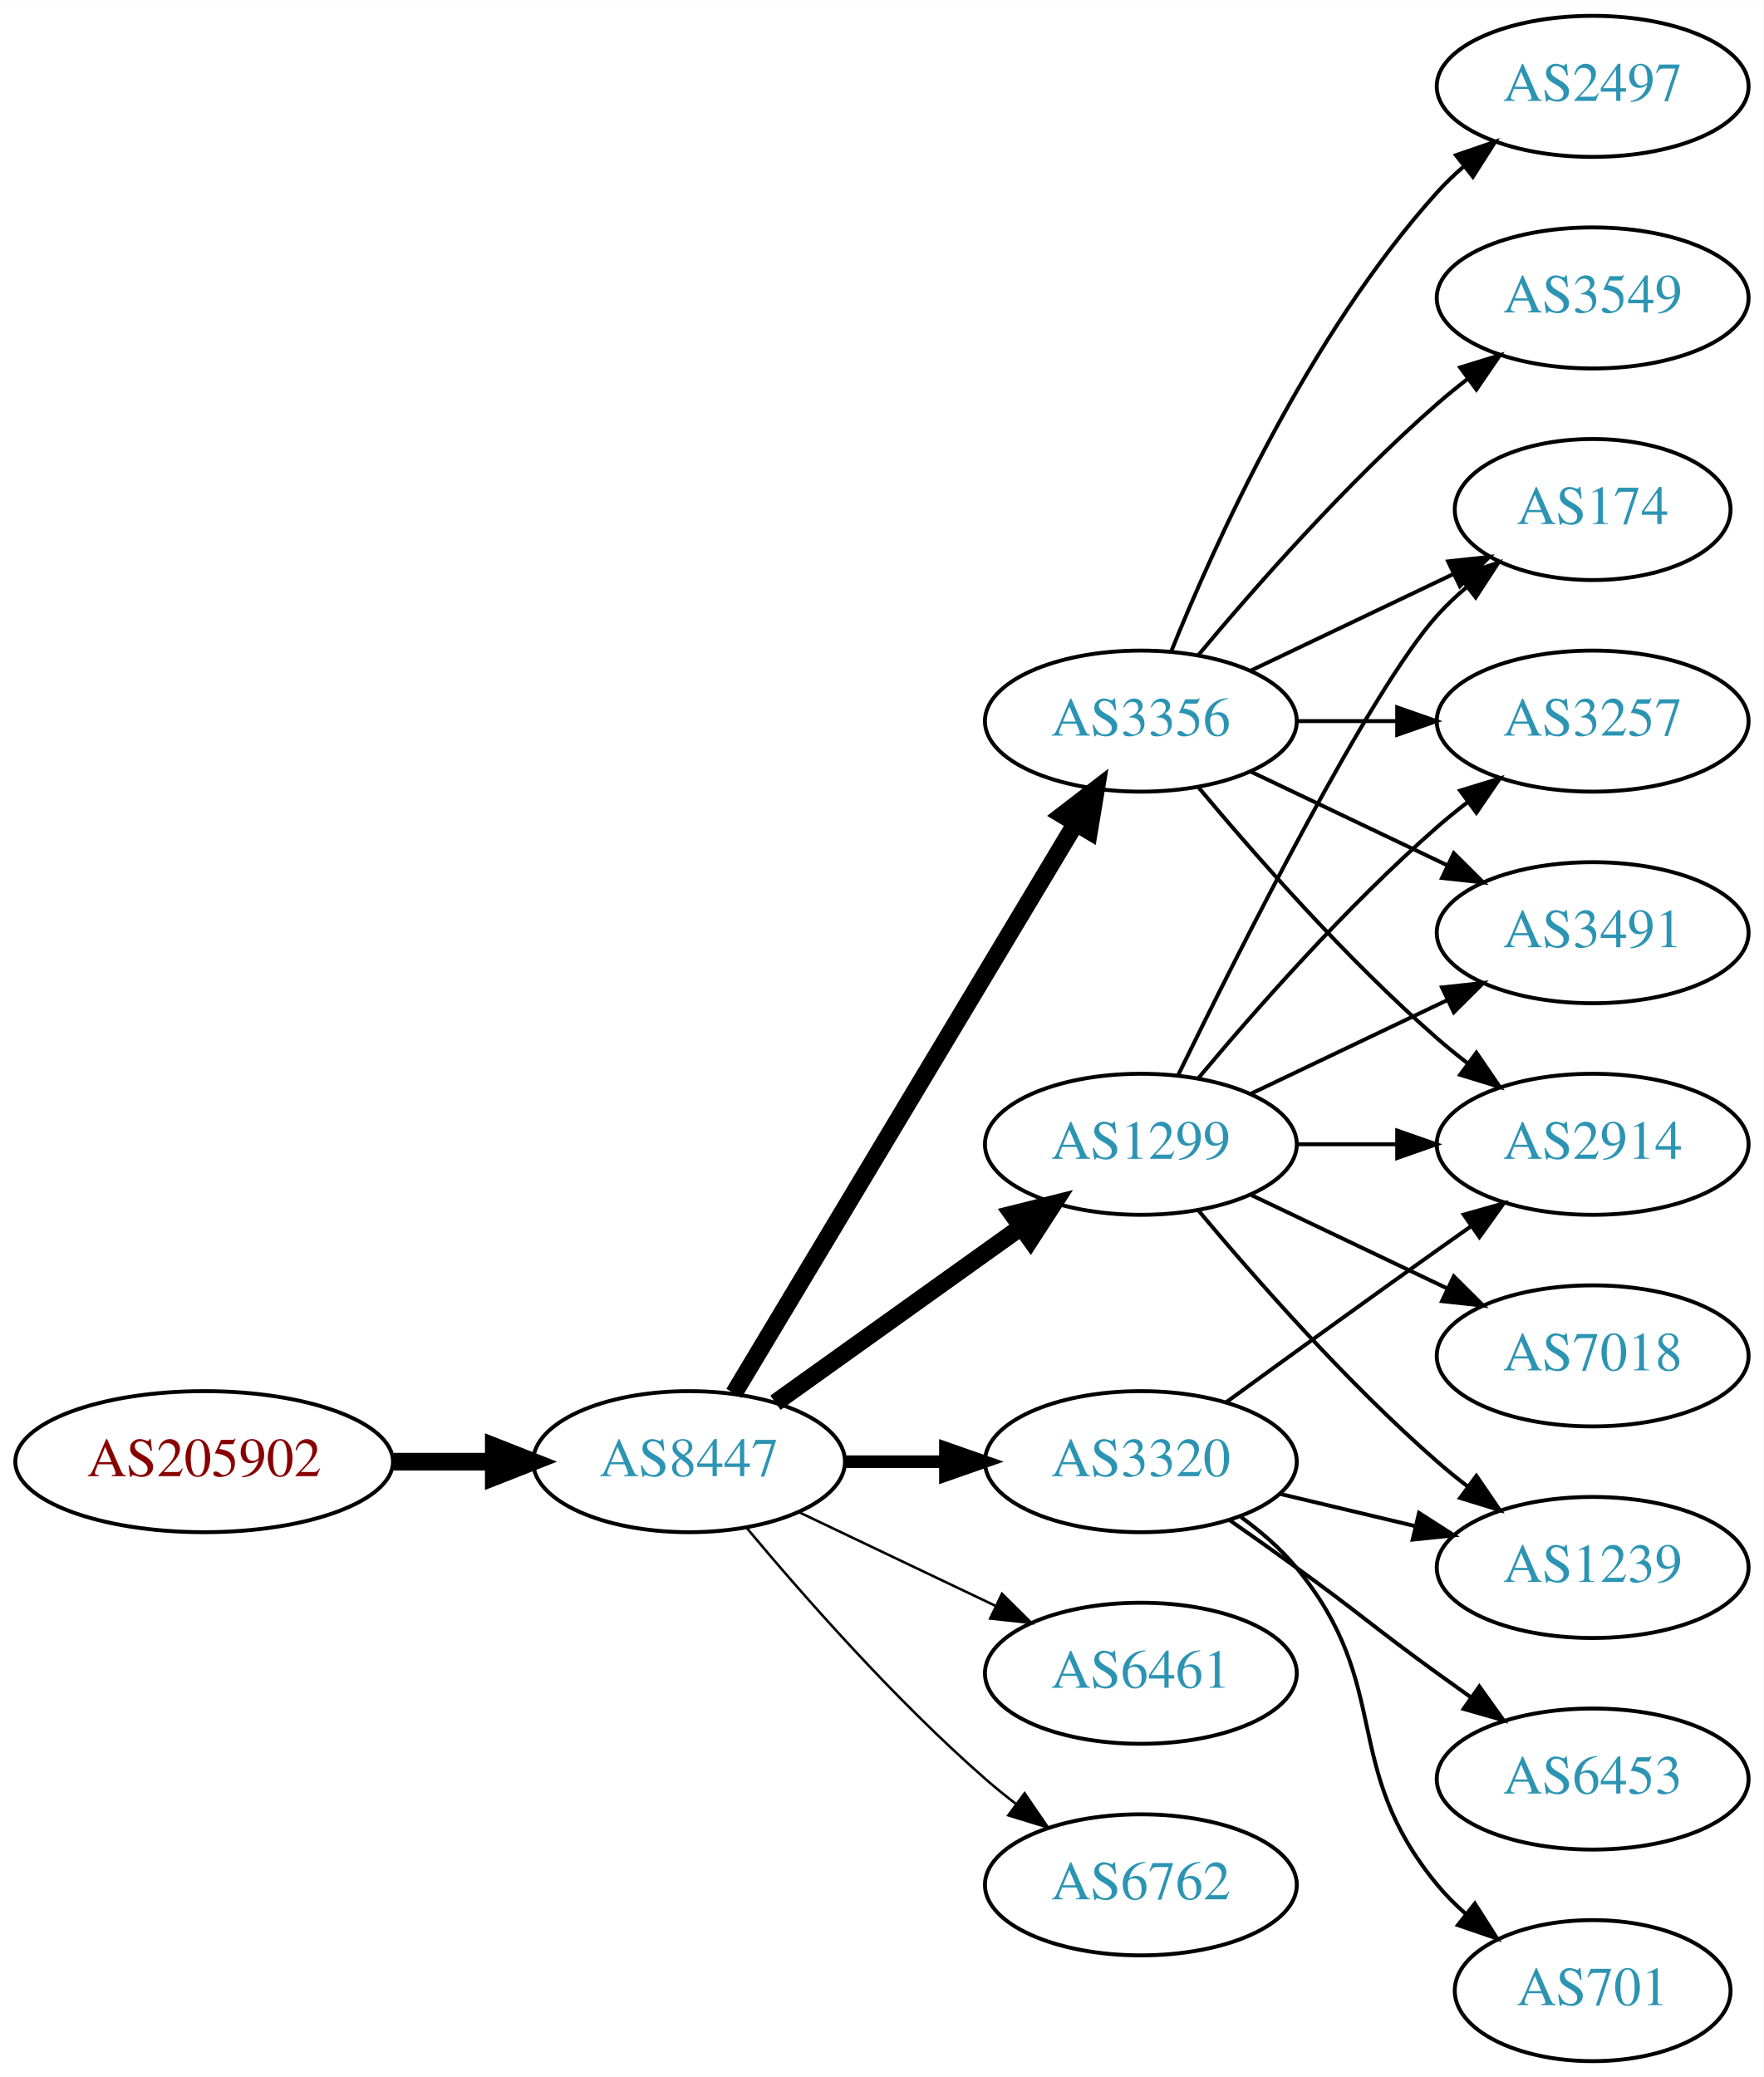
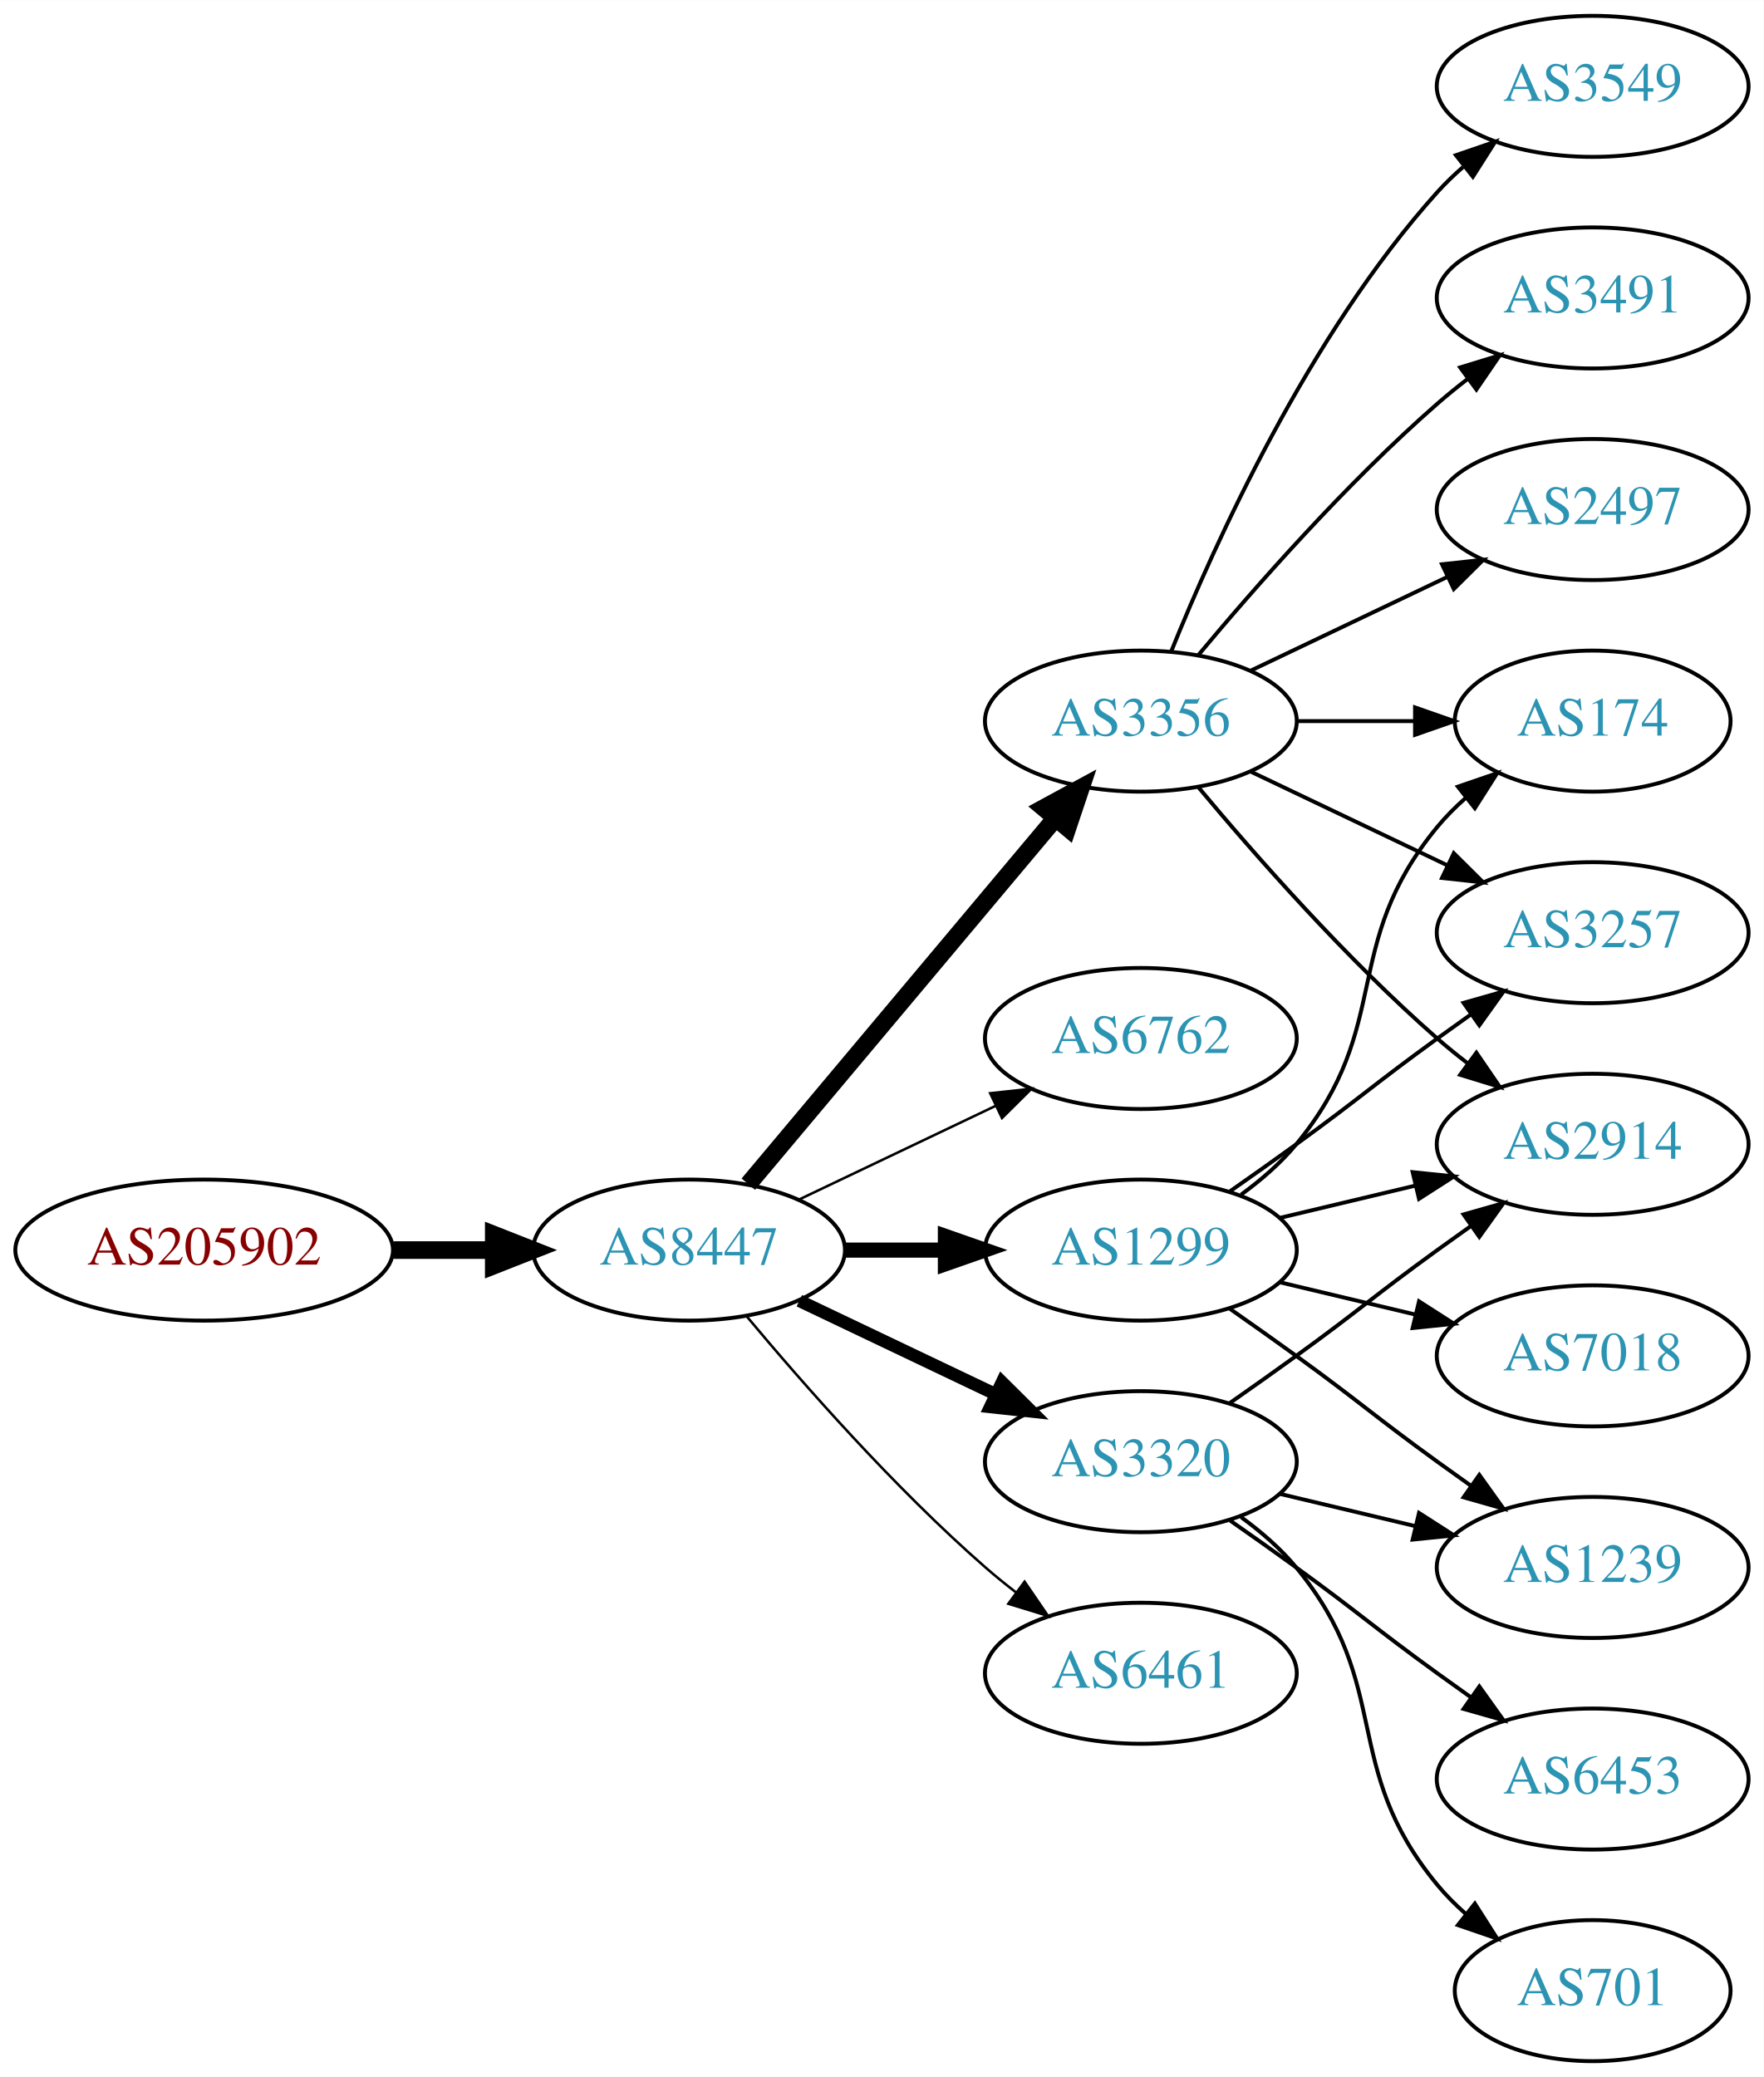
<svg xmlns="http://www.w3.org/2000/svg" xmlns:xlink="http://www.w3.org/1999/xlink" width="450pt" height="530pt" viewBox="0.00 0.00 450.07 530.00">
  <g id="graph0" class="graph" transform="scale(1 1) rotate(0) translate(4 526)">
    <polygon fill="white" stroke="none" points="-4,4 -4,-526 446.07,-526 446.07,4 -4,4" />
    <g id="node1" class="node">
      <g id="a_node1">
        <a xlink:href="/asn/205902" xlink:title="AS205902 ~ Alu Koenig Stahl GmbH [AT]">
-           <ellipse fill="#ffffff" stroke="black" cx="48.096" cy="-153" rx="48.192" ry="18" />
-           <text text-anchor="middle" x="48.096" y="-149.3" font-family="Times,serif" font-size="14.00" fill="#880000">AS205902</text>
+           <ellipse fill="#ffffff" stroke="black" cx="48.096" cy="-207" rx="48.192" ry="18" />
+           <text text-anchor="middle" x="48.096" y="-203.3" font-family="Times,serif" font-size="14.00" fill="#880000">AS205902</text>
        </a>
      </g>
    </g>
    <g id="node2" class="node">
      <g id="a_node2">
        <a xlink:href="/asn/8447" xlink:title="AS8447 ~ A1 Telekom Austria AG [AT]">
-           <ellipse fill="#ffffff" stroke="black" cx="171.838" cy="-153" rx="39.794" ry="18" />
-           <text text-anchor="middle" x="171.838" y="-149.3" font-family="Times,serif" font-size="14.00" fill="#2c94b3">AS8447</text>
+           <ellipse fill="#ffffff" stroke="black" cx="171.838" cy="-207" rx="39.794" ry="18" />
+           <text text-anchor="middle" x="171.838" y="-203.3" font-family="Times,serif" font-size="14.00" fill="#2c94b3">AS8447</text>
        </a>
      </g>
    </g>
    <g id="edge1" class="edge">
-       <path fill="none" stroke="black" stroke-width="4.5" d="M96.513,-153C104.867,-153 113.577,-153 121.969,-153" />
-       <polygon fill="black" stroke="black" stroke-width="4.5" points="122.004,-156.938 132.004,-153 122.004,-149.063 122.004,-156.938" />
+       <path fill="none" stroke="black" stroke-width="4.5" d="M96.513,-207C104.867,-207 113.577,-207 121.969,-207" />
+       <polygon fill="black" stroke="black" stroke-width="4.5" points="122.004,-210.938 132.004,-207 122.004,-203.063 122.004,-210.938" />
    </g>
    <g id="node3" class="node">
      <g id="a_node3">
-         <a xlink:href="/asn/1299" xlink:title="AS1299 ~ Telia Carrier [EU]">
-           <ellipse fill="#ffffff" stroke="black" cx="287.131" cy="-234" rx="39.794" ry="18" />
-           <text text-anchor="middle" x="287.131" y="-230.3" font-family="Times,serif" font-size="14.00" fill="#2c94b3">AS1299</text>
-         </a>
-       </g>
-     </g>
-     <g id="edge2" class="edge">
-       <path fill="none" stroke="black" stroke-width="4.5" d="M193.882,-168.046C211.497,-180.639 236.835,-198.755 256.501,-212.816" />
-       <polygon fill="black" stroke="black" stroke-width="4.5" points="254.39,-216.147 264.815,-218.76 258.97,-209.741 254.39,-216.147" />
-     </g>
-     <g id="node4" class="node">
-       <g id="a_node4">
        <a xlink:href="/asn/3356" xlink:title="AS3356 ~ Level 3 Parent, LLC [US]">
          <ellipse fill="#ffffff" stroke="black" cx="287.131" cy="-342" rx="39.794" ry="18" />
          <text text-anchor="middle" x="287.131" y="-338.3" font-family="Times,serif" font-size="14.00" fill="#2c94b3">AS3356</text>
        </a>
      </g>
    </g>
+     <g id="edge2" class="edge">
+       <path fill="none" stroke="black" stroke-width="4.5" d="M186.958,-223.825C206.632,-247.269 242.436,-289.934 265.215,-317.076" />
+       <polygon fill="black" stroke="black" stroke-width="4.5" points="262.389,-319.834 271.833,-324.963 268.421,-314.772 262.389,-319.834" />
+     </g>
+     <g id="node4" class="node">
+       <g id="a_node4">
+         <a xlink:href="/asn/6762" xlink:title="AS6762 ~ TELECOM ITALIA SPARKLE S.p.A. [IT]">
+           <ellipse fill="#ffffff" stroke="black" cx="287.131" cy="-261" rx="39.794" ry="18" />
+           <text text-anchor="middle" x="287.131" y="-257.3" font-family="Times,serif" font-size="14.00" fill="#2c94b3">AS6762</text>
+         </a>
+       </g>
+     </g>
    <g id="edge3" class="edge">
-       <path fill="none" stroke="black" stroke-width="4.5" d="M183.293,-170.442C203.274,-203.775 246.98,-276.686 270.465,-315.866" />
-       <polygon fill="black" stroke="black" stroke-width="4.5" points="267.182,-318.048 275.701,-324.6 273.937,-313.999 267.182,-318.048" />
+       <path fill="none" stroke="black" stroke-width="0.643" d="M199.974,-219.934C214.968,-227.081 233.789,-236.052 250.013,-243.785" />
+       <polygon fill="black" stroke="black" stroke-width="0.643" points="248.683,-247.028 259.216,-248.171 251.695,-240.709 248.683,-247.028" />
    </g>
    <g id="node5" class="node">
      <g id="a_node5">
+         <a xlink:href="/asn/1299" xlink:title="AS1299 ~ Telia Carrier [EU]">
+           <ellipse fill="#ffffff" stroke="black" cx="287.131" cy="-207" rx="39.794" ry="18" />
+           <text text-anchor="middle" x="287.131" y="-203.3" font-family="Times,serif" font-size="14.00" fill="#2c94b3">AS1299</text>
+         </a>
+       </g>
+     </g>
+     <g id="edge4" class="edge">
+       <path fill="none" stroke="black" stroke-width="3.857" d="M211.51,-207C219.713,-207 228.477,-207 237.009,-207" />
+       <polygon fill="black" stroke="black" stroke-width="3.857" points="237.248,-210.5 247.248,-207 237.248,-203.5 237.248,-210.5" />
+     </g>
+     <g id="node6" class="node">
+       <g id="a_node6">
        <a xlink:href="/asn/3320" xlink:title="AS3320 ~ DTAG [DE]">
          <ellipse fill="#ffffff" stroke="black" cx="287.131" cy="-153" rx="39.794" ry="18" />
          <text text-anchor="middle" x="287.131" y="-149.3" font-family="Times,serif" font-size="14.00" fill="#2c94b3">AS3320</text>
        </a>
      </g>
    </g>
-     <g id="edge4" class="edge">
-       <path fill="none" stroke="black" stroke-width="3.214" d="M211.51,-153C219.713,-153 228.477,-153 237.009,-153" />
-       <polygon fill="black" stroke="black" stroke-width="3.214" points="237.248,-156.5 247.248,-153 237.248,-149.5 237.248,-156.5" />
-     </g>
-     <g id="node6" class="node">
-       <g id="a_node6">
+     <g id="edge5" class="edge">
+       <path fill="none" stroke="black" stroke-width="3.214" d="M199.974,-194.066C214.968,-186.919 233.789,-177.948 250.013,-170.215" />
+       <polygon fill="black" stroke="black" stroke-width="3.214" points="251.695,-173.291 259.216,-165.829 248.683,-166.972 251.695,-173.291" />
+     </g>
+     <g id="node7" class="node">
+       <g id="a_node7">
        <a xlink:href="/asn/6461" xlink:title="AS6461 ~ Zayo Bandwidth [US]">
          <ellipse fill="#ffffff" stroke="black" cx="287.131" cy="-99" rx="39.794" ry="18" />
          <text text-anchor="middle" x="287.131" y="-95.3" font-family="Times,serif" font-size="14.00" fill="#2c94b3">AS6461</text>
        </a>
      </g>
    </g>
-     <g id="edge5" class="edge">
-       <path fill="none" stroke="black" stroke-width="0.643" d="M199.974,-140.066C214.968,-132.919 233.789,-123.948 250.013,-116.215" />
-       <polygon fill="black" stroke="black" stroke-width="0.643" points="251.695,-119.291 259.216,-111.829 248.683,-112.972 251.695,-119.291" />
-     </g>
-     <g id="node7" class="node">
-       <g id="a_node7">
-         <a xlink:href="/asn/6762" xlink:title="AS6762 ~ TELECOM ITALIA SPARKLE S.p.A. [IT]">
-           <ellipse fill="#ffffff" stroke="black" cx="287.131" cy="-45" rx="39.794" ry="18" />
-           <text text-anchor="middle" x="287.131" y="-41.3" font-family="Times,serif" font-size="14.00" fill="#2c94b3">AS6762</text>
-         </a>
-       </g>
-     </g>
    <g id="edge6" class="edge">
-       <path fill="none" stroke="black" stroke-width="0.643" d="M186.468,-136.183C200.751,-119.071 224.297,-92.255 247.484,-72 249.95,-69.846 252.589,-67.706 255.286,-65.628" />
-       <polygon fill="black" stroke="black" stroke-width="0.643" points="257.459,-68.375 263.44,-59.63 253.311,-62.736 257.459,-68.375" />
+       <path fill="none" stroke="black" stroke-width="0.643" d="M186.468,-190.183C200.751,-173.071 224.297,-146.255 247.484,-126 249.95,-123.846 252.589,-121.706 255.286,-119.628" />
+       <polygon fill="black" stroke="black" stroke-width="0.643" points="257.459,-122.375 263.44,-113.63 253.311,-116.736 257.459,-122.375" />
    </g>
    <g id="node8" class="node">
      <g id="a_node8">
+         <a xlink:href="/asn/3549" xlink:title="AS3549 ~ Level 3 Parent, LLC [US]">
+           <ellipse fill="#ffffff" stroke="black" cx="402.424" cy="-504" rx="39.794" ry="18" />
+           <text text-anchor="middle" x="402.424" y="-500.3" font-family="Times,serif" font-size="14.00" fill="#2c94b3">AS3549</text>
+         </a>
+       </g>
+     </g>
+     <g id="edge7" class="edge">
+       <path fill="none" stroke="black" d="M294.879,-359.787C305.93,-387.243 329.983,-440.578 362.777,-477 364.78,-479.224 366.999,-481.363 369.331,-483.397" />
+       <polygon fill="black" stroke="black" points="367.529,-486.433 377.55,-489.873 371.862,-480.935 367.529,-486.433" />
+     </g>
+     <g id="node9" class="node">
+       <g id="a_node9">
+         <a xlink:href="/asn/174" xlink:title="AS174 ~ Cogent Communications [US]">
+           <ellipse fill="#ffffff" stroke="black" cx="402.424" cy="-342" rx="35.194" ry="18" />
+           <text text-anchor="middle" x="402.424" y="-338.3" font-family="Times,serif" font-size="14.00" fill="#2c94b3">AS174</text>
+         </a>
+       </g>
+     </g>
+     <g id="edge8" class="edge">
+       <path fill="none" stroke="black" d="M326.803,-342C336.508,-342 346.999,-342 356.962,-342" />
+       <polygon fill="black" stroke="black" points="357.098,-345.5 367.098,-342 357.098,-338.5 357.098,-345.5" />
+     </g>
+     <g id="node10" class="node">
+       <g id="a_node10">
+         <a xlink:href="/asn/3491" xlink:title="AS3491 ~ PCCW Global, Inc. [US]">
+           <ellipse fill="#ffffff" stroke="black" cx="402.424" cy="-450" rx="39.794" ry="18" />
+           <text text-anchor="middle" x="402.424" y="-446.3" font-family="Times,serif" font-size="14.00" fill="#2c94b3">AS3491</text>
+         </a>
+       </g>
+     </g>
+     <g id="edge9" class="edge">
+       <path fill="none" stroke="black" d="M301.761,-358.817C316.044,-375.929 339.59,-402.745 362.777,-423 365.243,-425.154 367.882,-427.294 370.579,-429.372" />
+       <polygon fill="black" stroke="black" points="368.604,-432.264 378.733,-435.37 372.752,-426.625 368.604,-432.264" />
+     </g>
+     <g id="node11" class="node">
+       <g id="a_node11">
        <a xlink:href="/asn/2914" xlink:title="AS2914 ~ NTT America, Inc. [US]">
          <ellipse fill="#ffffff" stroke="black" cx="402.424" cy="-234" rx="39.794" ry="18" />
          <text text-anchor="middle" x="402.424" y="-230.3" font-family="Times,serif" font-size="14.00" fill="#2c94b3">AS2914</text>
        </a>
      </g>
    </g>
-     <g id="edge7" class="edge">
-       <path fill="none" stroke="black" d="M326.803,-234C335.006,-234 343.77,-234 352.302,-234" />
-       <polygon fill="black" stroke="black" points="352.541,-237.5 362.541,-234 352.541,-230.5 352.541,-237.5" />
-     </g>
-     <g id="node9" class="node">
-       <g id="a_node9">
-         <a xlink:href="/asn/174" xlink:title="AS174 ~ Cogent Communications [US]">
-           <ellipse fill="#ffffff" stroke="black" cx="402.424" cy="-396" rx="35.194" ry="18" />
-           <text text-anchor="middle" x="402.424" y="-392.3" font-family="Times,serif" font-size="14.00" fill="#2c94b3">AS174</text>
-         </a>
-       </g>
-     </g>
-     <g id="edge8" class="edge">
-       <path fill="none" stroke="black" d="M296.569,-251.511C312.187,-283.509 345.574,-349.893 362.777,-369 365.093,-371.572 367.698,-374.03 370.433,-376.343" />
-       <polygon fill="black" stroke="black" points="368.299,-379.117 378.357,-382.448 372.572,-373.572 368.299,-379.117" />
-     </g>
-     <g id="node10" class="node">
-       <g id="a_node10">
+     <g id="edge10" class="edge">
+       <path fill="none" stroke="black" d="M301.761,-325.183C316.044,-308.071 339.59,-281.255 362.777,-261 365.243,-258.846 367.882,-256.706 370.579,-254.628" />
+       <polygon fill="black" stroke="black" points="372.752,-257.375 378.733,-248.63 368.604,-251.736 372.752,-257.375" />
+     </g>
+     <g id="node12" class="node">
+       <g id="a_node12">
+         <a xlink:href="/asn/2497" xlink:title="AS2497 ~ Internet Initiative Japan Inc. [JP]">
+           <ellipse fill="#ffffff" stroke="black" cx="402.424" cy="-396" rx="39.794" ry="18" />
+           <text text-anchor="middle" x="402.424" y="-392.3" font-family="Times,serif" font-size="14.00" fill="#2c94b3">AS2497</text>
+         </a>
+       </g>
+     </g>
+     <g id="edge11" class="edge">
+       <path fill="none" stroke="black" d="M315.267,-354.934C330.261,-362.081 349.082,-371.052 365.306,-378.785" />
+       <polygon fill="black" stroke="black" points="363.976,-382.028 374.509,-383.171 366.988,-375.709 363.976,-382.028" />
+     </g>
+     <g id="node13" class="node">
+       <g id="a_node13">
        <a xlink:href="/asn/3257" xlink:title="AS3257 ~ GTT [DE]">
-           <ellipse fill="#ffffff" stroke="black" cx="402.424" cy="-342" rx="39.794" ry="18" />
-           <text text-anchor="middle" x="402.424" y="-338.3" font-family="Times,serif" font-size="14.00" fill="#2c94b3">AS3257</text>
-         </a>
-       </g>
-     </g>
-     <g id="edge9" class="edge">
-       <path fill="none" stroke="black" d="M301.761,-250.817C316.044,-267.929 339.59,-294.745 362.777,-315 365.243,-317.154 367.882,-319.294 370.579,-321.372" />
-       <polygon fill="black" stroke="black" points="368.604,-324.264 378.733,-327.37 372.752,-318.625 368.604,-324.264" />
-     </g>
-     <g id="node11" class="node">
-       <g id="a_node11">
+           <ellipse fill="#ffffff" stroke="black" cx="402.424" cy="-288" rx="39.794" ry="18" />
+           <text text-anchor="middle" x="402.424" y="-284.3" font-family="Times,serif" font-size="14.00" fill="#2c94b3">AS3257</text>
+         </a>
+       </g>
+     </g>
+     <g id="edge12" class="edge">
+       <path fill="none" stroke="black" d="M315.267,-329.066C330.261,-321.919 349.082,-312.948 365.306,-305.215" />
+       <polygon fill="black" stroke="black" points="366.988,-308.291 374.509,-300.829 363.976,-301.972 366.988,-308.291" />
+     </g>
+     <g id="edge16" class="edge">
+       <path fill="none" stroke="black" d="M312.712,-221.156C317.806,-224.872 322.82,-229.201 326.777,-234 351.842,-264.394 337.713,-284.606 362.777,-315 364.912,-317.589 367.355,-320.041 369.951,-322.334" />
+       <polygon fill="black" stroke="black" points="368.029,-325.275 378.051,-328.712 372.36,-319.775 368.029,-325.275" />
+     </g>
+     <g id="edge14" class="edge">
+       <path fill="none" stroke="black" d="M322.738,-215.248C333.609,-217.838 345.764,-220.735 357.206,-223.462" />
+       <polygon fill="black" stroke="black" points="356.49,-226.889 367.029,-225.803 358.112,-220.08 356.49,-226.889" />
+     </g>
+     <g id="edge17" class="edge">
+       <path fill="none" stroke="black" d="M309.888,-222.009C315.422,-225.879 321.341,-230.064 326.777,-234 342.977,-245.729 346.578,-249.271 362.777,-261 365.58,-263.029 368.512,-265.125 371.453,-267.21" />
+       <polygon fill="black" stroke="black" points="369.475,-270.097 379.667,-272.991 373.504,-264.373 369.475,-270.097" />
+     </g>
+     <g id="node14" class="node">
+       <g id="a_node14">
        <a xlink:href="/asn/1239" xlink:title="AS1239 ~ Sprint [US]">
          <ellipse fill="#ffffff" stroke="black" cx="402.424" cy="-126" rx="39.794" ry="18" />
          <text text-anchor="middle" x="402.424" y="-122.3" font-family="Times,serif" font-size="14.00" fill="#2c94b3">AS1239</text>
        </a>
      </g>
    </g>
-     <g id="edge10" class="edge">
-       <path fill="none" stroke="black" d="M301.761,-217.183C316.044,-200.071 339.59,-173.255 362.777,-153 365.243,-150.846 367.882,-148.706 370.579,-146.628" />
-       <polygon fill="black" stroke="black" points="372.752,-149.375 378.733,-140.63 368.604,-143.736 372.752,-149.375" />
-     </g>
-     <g id="node12" class="node">
-       <g id="a_node12">
+     <g id="edge13" class="edge">
+       <path fill="none" stroke="black" d="M309.888,-191.991C315.422,-188.121 321.341,-183.936 326.777,-180 342.977,-168.271 346.578,-164.729 362.777,-153 365.58,-150.971 368.512,-148.875 371.453,-146.79" />
+       <polygon fill="black" stroke="black" points="373.504,-149.627 379.667,-141.009 369.475,-143.903 373.504,-149.627" />
+     </g>
+     <g id="node15" class="node">
+       <g id="a_node15">
        <a xlink:href="/asn/7018" xlink:title="AS7018 ~ AT&amp;T Services, Inc. [US]">
          <ellipse fill="#ffffff" stroke="black" cx="402.424" cy="-180" rx="39.794" ry="18" />
          <text text-anchor="middle" x="402.424" y="-176.3" font-family="Times,serif" font-size="14.00" fill="#2c94b3">AS7018</text>
        </a>
      </g>
    </g>
-     <g id="edge11" class="edge">
-       <path fill="none" stroke="black" d="M315.267,-221.066C330.261,-213.919 349.082,-204.948 365.306,-197.215" />
-       <polygon fill="black" stroke="black" points="366.988,-200.291 374.509,-192.829 363.976,-193.972 366.988,-200.291" />
-     </g>
-     <g id="node13" class="node">
-       <g id="a_node13">
-         <a xlink:href="/asn/3491" xlink:title="AS3491 ~ PCCW Global, Inc. [US]">
-           <ellipse fill="#ffffff" stroke="black" cx="402.424" cy="-288" rx="39.794" ry="18" />
-           <text text-anchor="middle" x="402.424" y="-284.3" font-family="Times,serif" font-size="14.00" fill="#2c94b3">AS3491</text>
-         </a>
-       </g>
-     </g>
-     <g id="edge12" class="edge">
-       <path fill="none" stroke="black" d="M315.267,-246.934C330.261,-254.081 349.082,-263.052 365.306,-270.785" />
-       <polygon fill="black" stroke="black" points="363.976,-274.028 374.509,-275.171 366.988,-267.709 363.976,-274.028" />
-     </g>
    <g id="edge15" class="edge">
-       <path fill="none" stroke="black" d="M301.761,-325.183C316.044,-308.071 339.59,-281.255 362.777,-261 365.243,-258.846 367.882,-256.706 370.579,-254.628" />
-       <polygon fill="black" stroke="black" points="372.752,-257.375 378.733,-248.63 368.604,-251.736 372.752,-257.375" />
-     </g>
-     <g id="edge18" class="edge">
-       <path fill="none" stroke="black" d="M315.267,-354.934C330.699,-362.29 350.185,-371.577 366.72,-379.459" />
-       <polygon fill="black" stroke="black" points="365.529,-382.768 376.062,-383.911 368.54,-376.449 365.529,-382.768" />
-     </g>
-     <g id="edge13" class="edge">
-       <path fill="none" stroke="black" d="M326.803,-342C335.006,-342 343.77,-342 352.302,-342" />
-       <polygon fill="black" stroke="black" points="352.541,-345.5 362.541,-342 352.541,-338.5 352.541,-345.5" />
-     </g>
-     <g id="edge17" class="edge">
-       <path fill="none" stroke="black" d="M315.267,-329.066C330.261,-321.919 349.082,-312.948 365.306,-305.215" />
-       <polygon fill="black" stroke="black" points="366.988,-308.291 374.509,-300.829 363.976,-301.972 366.988,-308.291" />
-     </g>
-     <g id="node14" class="node">
-       <g id="a_node14">
-         <a xlink:href="/asn/2497" xlink:title="AS2497 ~ Internet Initiative Japan Inc. [JP]">
-           <ellipse fill="#ffffff" stroke="black" cx="402.424" cy="-504" rx="39.794" ry="18" />
-           <text text-anchor="middle" x="402.424" y="-500.3" font-family="Times,serif" font-size="14.00" fill="#2c94b3">AS2497</text>
-         </a>
-       </g>
-     </g>
-     <g id="edge14" class="edge">
-       <path fill="none" stroke="black" d="M294.879,-359.787C305.93,-387.243 329.983,-440.578 362.777,-477 364.78,-479.224 366.999,-481.363 369.331,-483.397" />
-       <polygon fill="black" stroke="black" points="367.529,-486.433 377.55,-489.873 371.862,-480.935 367.529,-486.433" />
-     </g>
-     <g id="node15" class="node">
-       <g id="a_node15">
-         <a xlink:href="/asn/3549" xlink:title="AS3549 ~ Level 3 Parent, LLC [US]">
-           <ellipse fill="#ffffff" stroke="black" cx="402.424" cy="-450" rx="39.794" ry="18" />
-           <text text-anchor="middle" x="402.424" y="-446.3" font-family="Times,serif" font-size="14.00" fill="#2c94b3">AS3549</text>
-         </a>
-       </g>
-     </g>
-     <g id="edge16" class="edge">
-       <path fill="none" stroke="black" d="M301.761,-358.817C316.044,-375.929 339.59,-402.745 362.777,-423 365.243,-425.154 367.882,-427.294 370.579,-429.372" />
-       <polygon fill="black" stroke="black" points="368.604,-432.264 378.733,-435.37 372.752,-426.625 368.604,-432.264" />
+       <path fill="none" stroke="black" d="M322.738,-198.752C333.609,-196.162 345.764,-193.265 357.206,-190.538" />
+       <polygon fill="black" stroke="black" points="358.112,-193.92 367.029,-188.197 356.49,-187.111 358.112,-193.92" />
    </g>
    <g id="edge20" class="edge">
-       <path fill="none" stroke="black" d="M308.979,-168.222C323.913,-179.091 344.527,-194.025 362.777,-207 365.598,-209.005 368.541,-211.085 371.489,-213.159" />
-       <polygon fill="black" stroke="black" points="369.516,-216.05 379.714,-218.926 373.535,-210.319 369.516,-216.05" />
+       <path fill="none" stroke="black" d="M309.888,-168.009C315.422,-171.879 321.341,-176.064 326.777,-180 342.977,-191.729 346.578,-195.271 362.777,-207 365.58,-209.029 368.512,-211.125 371.453,-213.21" />
+       <polygon fill="black" stroke="black" points="369.475,-216.097 379.667,-218.991 373.504,-210.373 369.475,-216.097" />
    </g>
    <g id="edge21" class="edge">
      <path fill="none" stroke="black" d="M322.738,-144.752C333.609,-142.162 345.764,-139.265 357.206,-136.538" />
      <polygon fill="black" stroke="black" points="358.112,-139.92 367.029,-134.197 356.49,-133.111 358.112,-139.92" />
    </g>
    <g id="node16" class="node">
      <g id="a_node16">
        <a xlink:href="/asn/6453" xlink:title="AS6453 ~ TATA COMMUNICATIONS (AMERICA) INC [US]">
          <ellipse fill="#ffffff" stroke="black" cx="402.424" cy="-72" rx="39.794" ry="18" />
          <text text-anchor="middle" x="402.424" y="-68.3" font-family="Times,serif" font-size="14.00" fill="#2c94b3">AS6453</text>
        </a>
      </g>
    </g>
-     <g id="edge19" class="edge">
+     <g id="edge18" class="edge">
      <path fill="none" stroke="black" d="M309.888,-137.991C315.422,-134.121 321.341,-129.936 326.777,-126 342.977,-114.271 346.578,-110.729 362.777,-99 365.58,-96.971 368.512,-94.875 371.453,-92.79" />
      <polygon fill="black" stroke="black" points="373.504,-95.627 379.667,-87.009 369.475,-89.903 373.504,-95.627" />
    </g>
    <g id="node17" class="node">
      <g id="a_node17">
        <a xlink:href="/asn/701" xlink:title="AS701 ~ UUNET [US]">
          <ellipse fill="#ffffff" stroke="black" cx="402.424" cy="-18" rx="35.194" ry="18" />
          <text text-anchor="middle" x="402.424" y="-14.3" font-family="Times,serif" font-size="14.00" fill="#2c94b3">AS701</text>
        </a>
      </g>
    </g>
-     <g id="edge22" class="edge">
+     <g id="edge19" class="edge">
      <path fill="none" stroke="black" d="M312.712,-138.844C317.806,-135.128 322.82,-130.799 326.777,-126 351.842,-95.606 337.713,-75.394 362.777,-45 364.912,-42.411 367.355,-39.959 369.951,-37.666" />
      <polygon fill="black" stroke="black" points="372.36,-40.224 378.051,-31.288 368.029,-34.725 372.36,-40.224" />
    </g>
  </g>
</svg>
